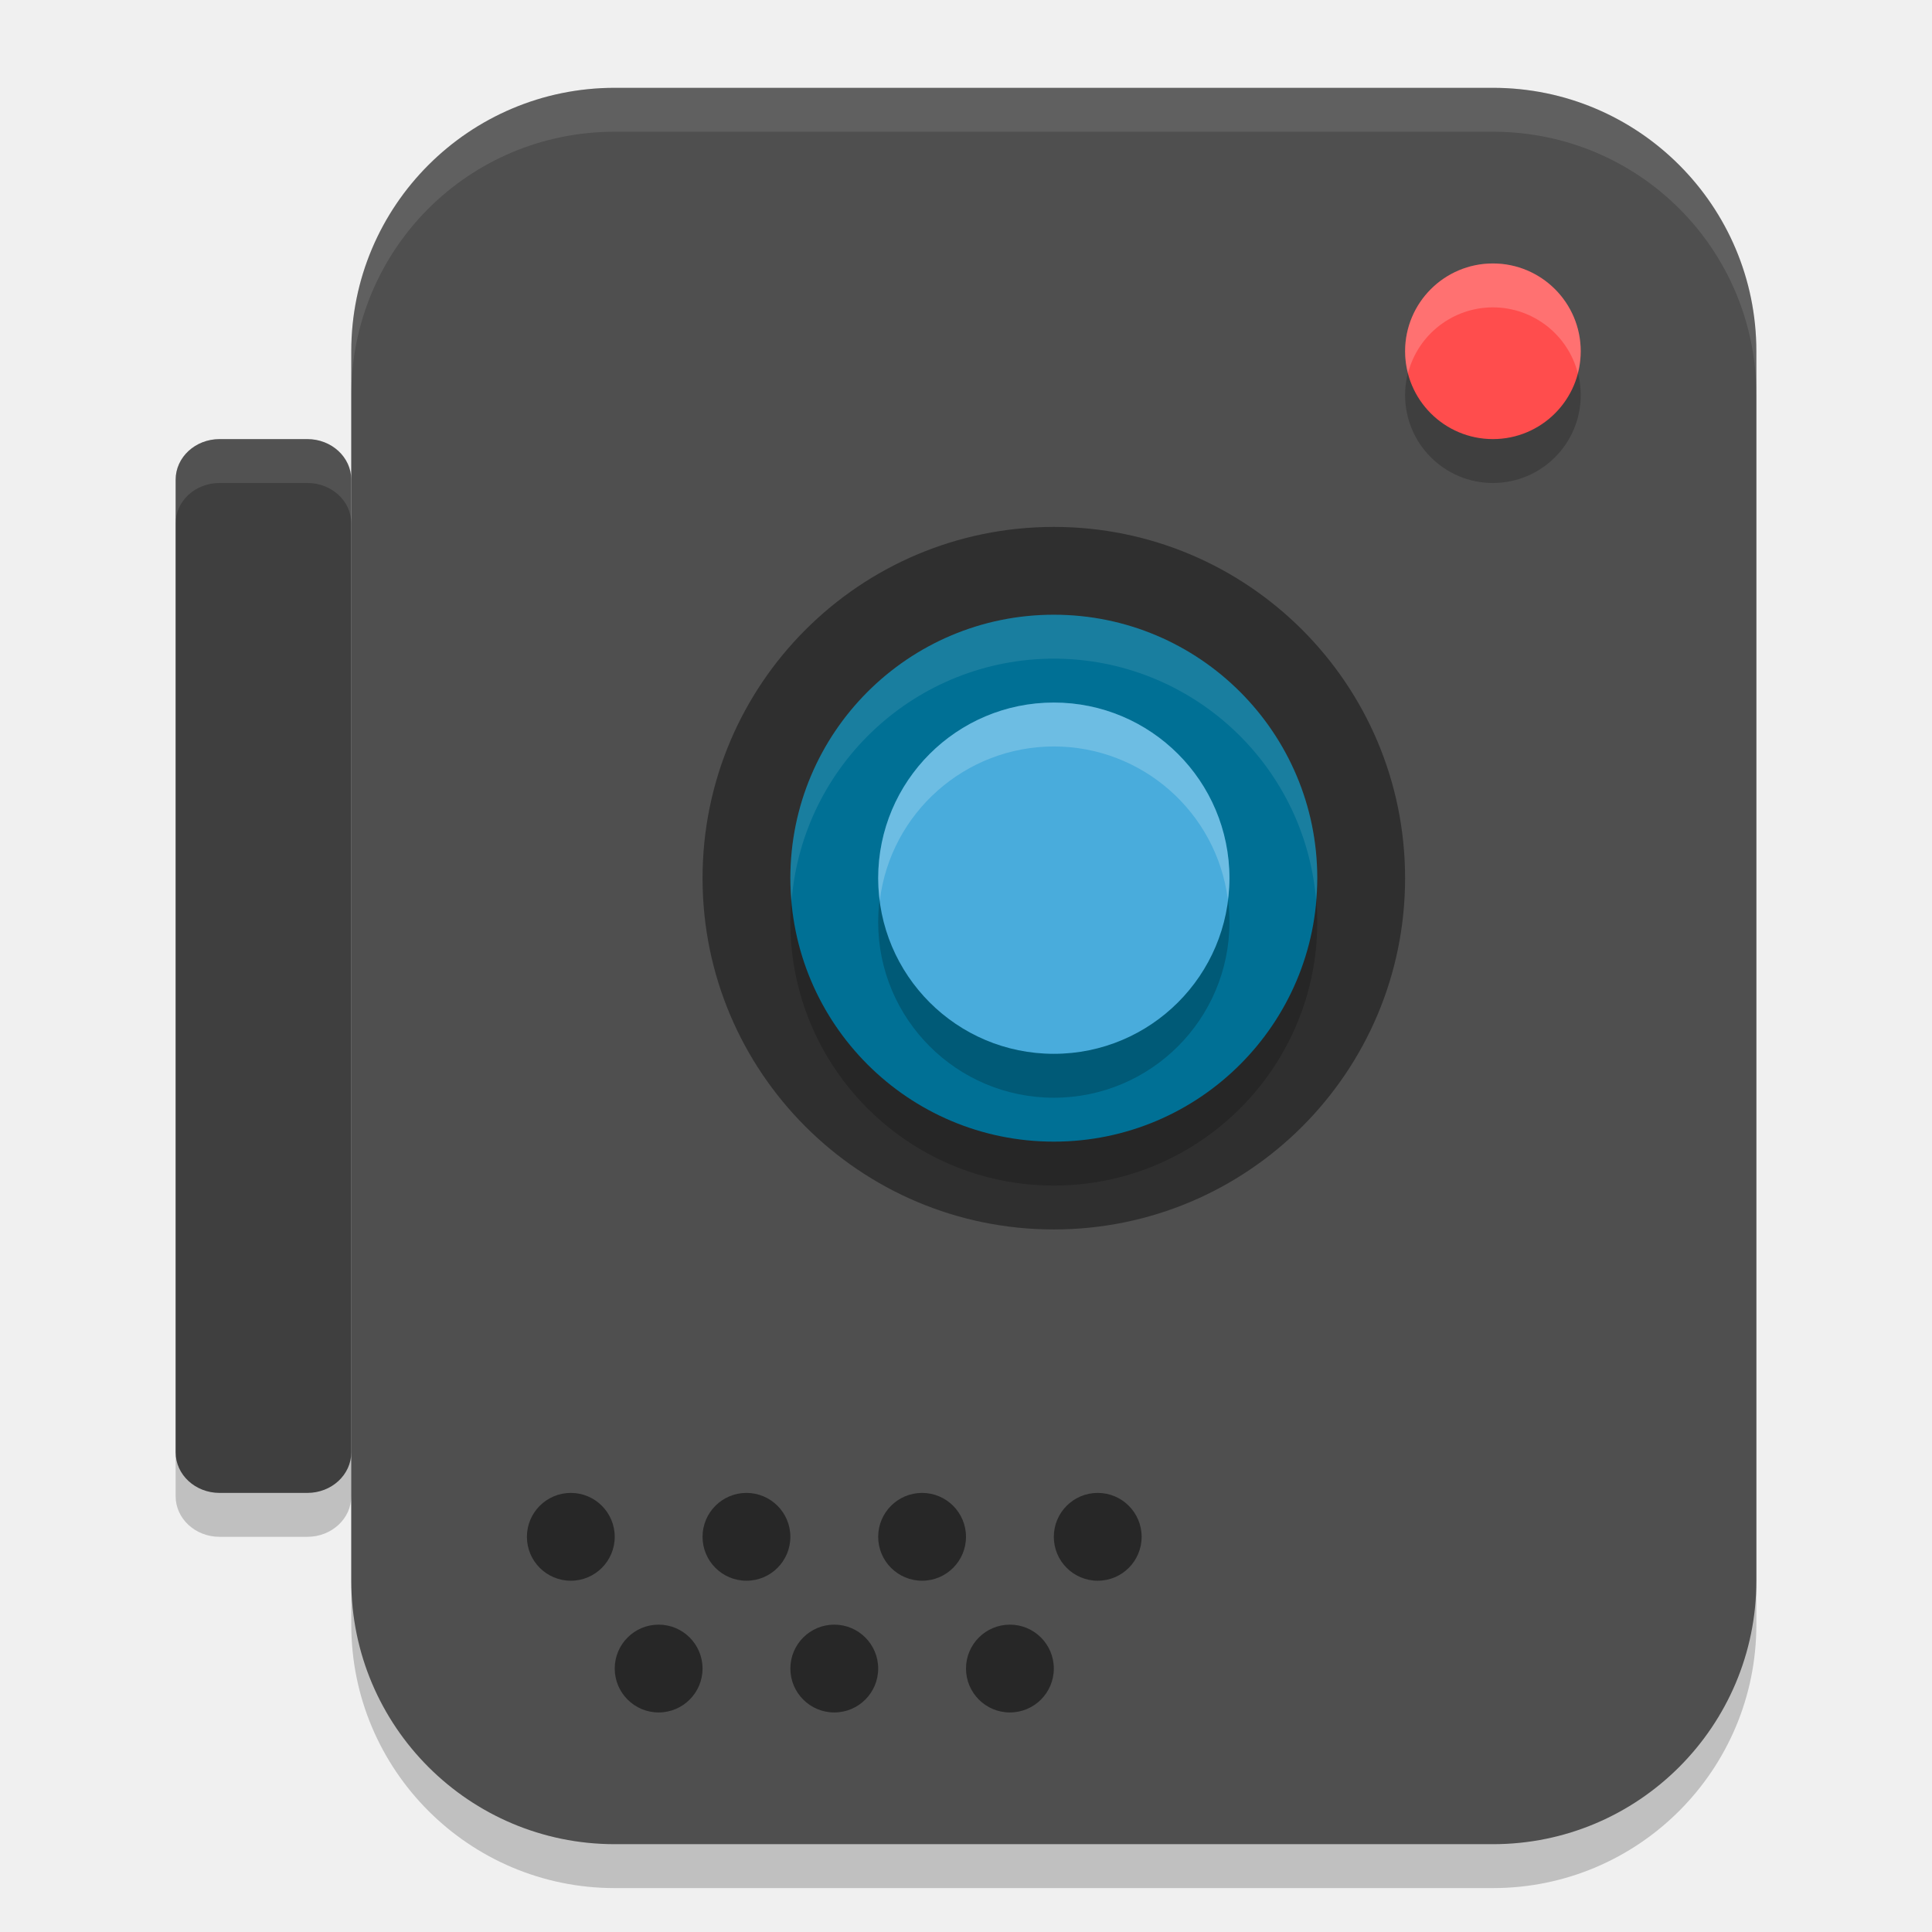
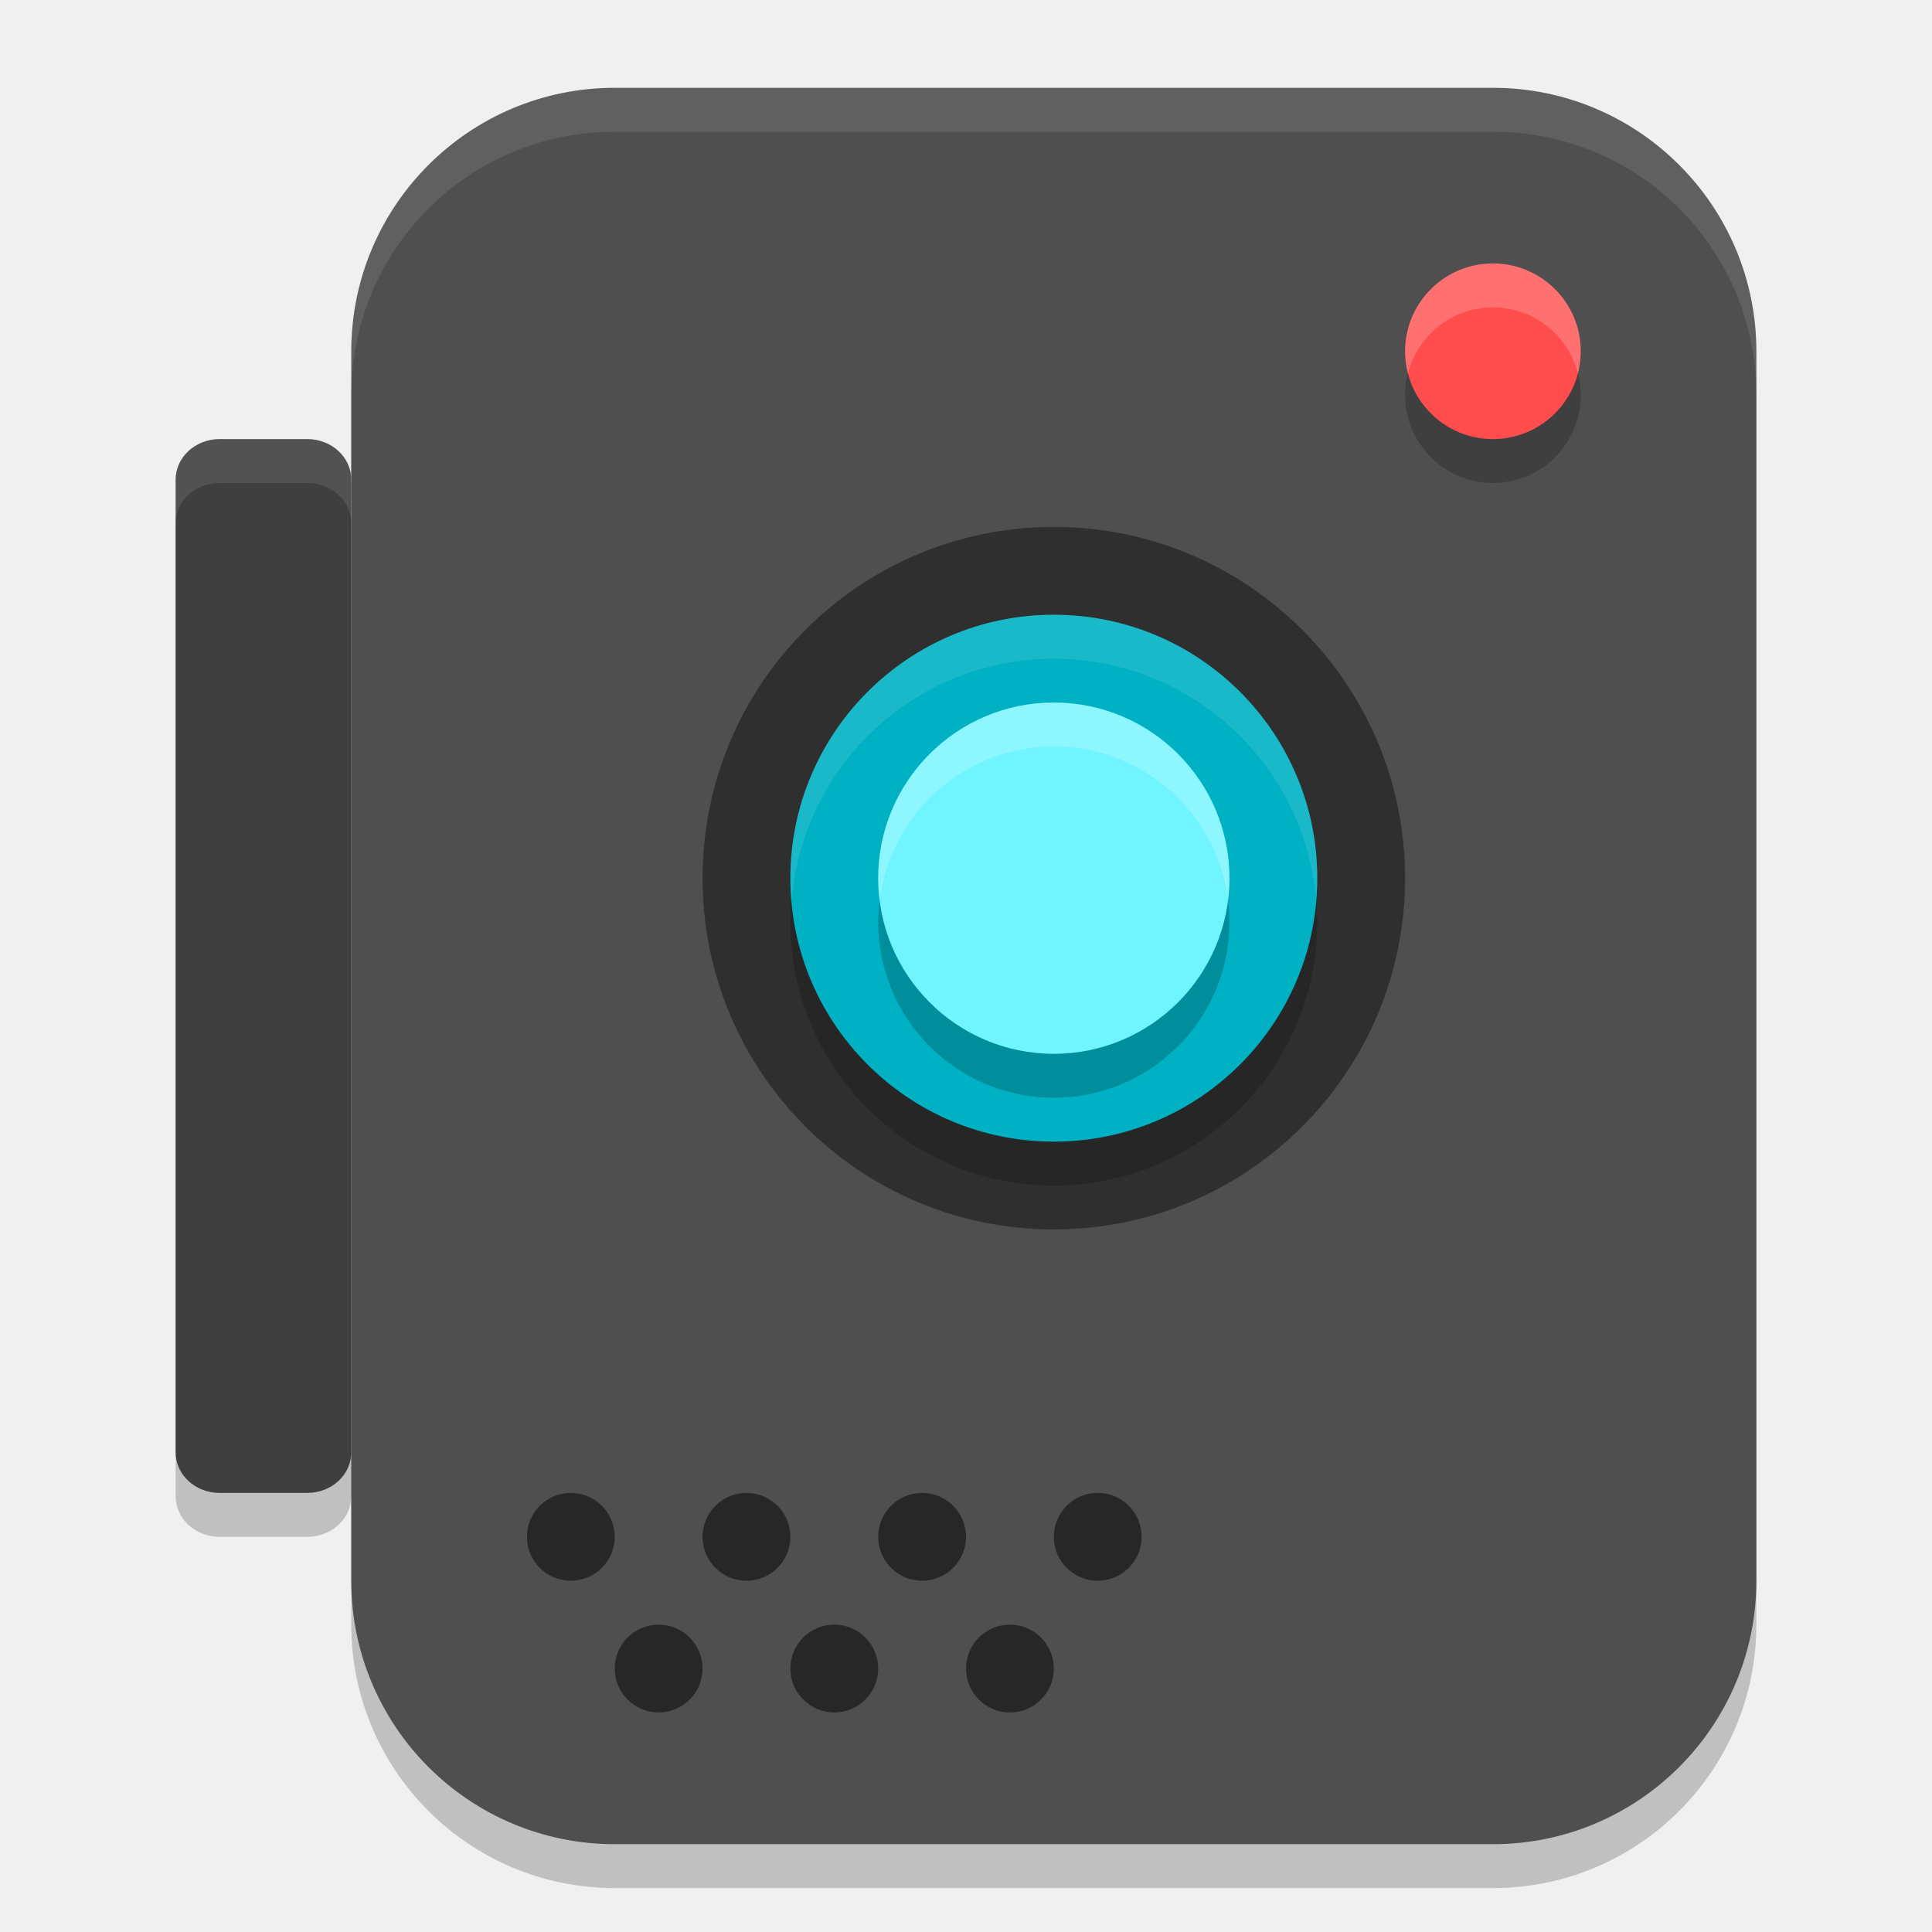
<svg xmlns="http://www.w3.org/2000/svg" width="22" height="22" version="1">
  <rect style="opacity:0.2" width="16" height="20" x="4" y="1.5" rx="3" ry="3" />
  <rect style="fill:#4f4f4f" width="16" height="20" x="4" y="1" rx="3" ry="3" />
  <circle style="opacity:0.2" cx="-4.5" cy="-17" r="1" transform="matrix(0,-1,-1,0,0,0)" />
  <circle style="fill:#ff4d4d" cx="-4" cy="-17" r="1" transform="matrix(0,-1,-1,0,0,0)" />
  <circle style="opacity:0.4" cx="-10" cy="-12" r="4" transform="matrix(0,-1,-1,0,0,0)" />
  <circle style="opacity:0.2" cx="-10.5" cy="12" r="3" transform="rotate(-90)" />
-   <circle style="fill:#007095" cx="-10" cy="12" r="3" transform="rotate(-90)" />
+   <circle style="fill:#00b1c4" cx="-10" cy="12" r="3" transform="rotate(-90)" />
  <circle style="opacity:0.2" cx="-10.5" cy="-12" r="2" transform="matrix(0,-1,-1,0,0,0)" />
-   <circle style="fill:#49acdc" cx="-10" cy="-12" r="2" transform="matrix(0,-1,-1,0,0,0)" />
+   <circle style="fill:#70f4ff" cx="-10" cy="-12" r="2" transform="matrix(0,-1,-1,0,0,0)" />
  <rect style="opacity:0.2" width="2" height="12" x="2" y="5.5" rx=".5" ry=".462" />
  <rect style="fill:#3f3f3f" width="2" height="12" x="2" y="5" rx=".5" ry=".462" />
  <circle style="opacity:0.5" cx="6.5" cy="17.5" r=".5" />
  <circle style="opacity:0.5" cx="8.5" cy="17.5" r=".5" />
  <circle style="opacity:0.5" cx="10.5" cy="17.5" r=".5" />
  <circle style="opacity:0.5" cx="12.5" cy="17.5" r=".5" />
  <circle style="opacity:0.5" cx="7.5" cy="19" r=".5" />
  <circle style="opacity:0.5" cx="9.5" cy="19" r=".5" />
  <circle style="opacity:0.5" cx="11.5" cy="19" r=".5" />
  <path style="opacity:0.1;fill:#ffffff" d="M 7,1 C 5.338,1 4,2.338 4,4 v 0.5 c 0,-1.662 1.338,-3 3,-3 h 10 c 1.662,0 3,1.338 3,3 V 4 C 20,2.338 18.662,1 17,1 Z" />
  <path style="opacity:0.2;fill:#ffffff" d="M 17,3 A 1,1 0 0 0 16,4 1,1 0 0 0 16.033,4.25 1,1 0 0 1 17,3.5 1,1 0 0 1 17.967,4.25 1,1 0 0 0 18,4 1,1 0 0 0 17,3 Z" />
  <path style="opacity:0.1;fill:#ffffff" d="M 12,7 A 3,3 0 0 0 9,10 3,3 0 0 0 9.014,10.256 3,3 0 0 1 12,7.5 3,3 0 0 1 14.986,10.244 3,3 0 0 0 15,10 3,3 0 0 0 12,7 Z" />
  <path style="opacity:0.2;fill:#ffffff" d="m 12,8 a 2,2 0 0 0 -2,2 2,2 0 0 0 0.018,0.256 A 2,2 0 0 1 12,8.5 2,2 0 0 1 13.982,10.244 2,2 0 0 0 14,10 2,2 0 0 0 12,8 Z" />
  <path style="opacity:0.1;fill:#ffffff" d="M 2.5,5 C 2.223,5 2,5.205 2,5.461 v 0.5 C 2,5.705 2.223,5.5 2.5,5.5 h 1 C 3.777,5.5 4,5.705 4,5.961 v -0.5 C 4,5.205 3.777,5 3.5,5 Z" />
</svg>
